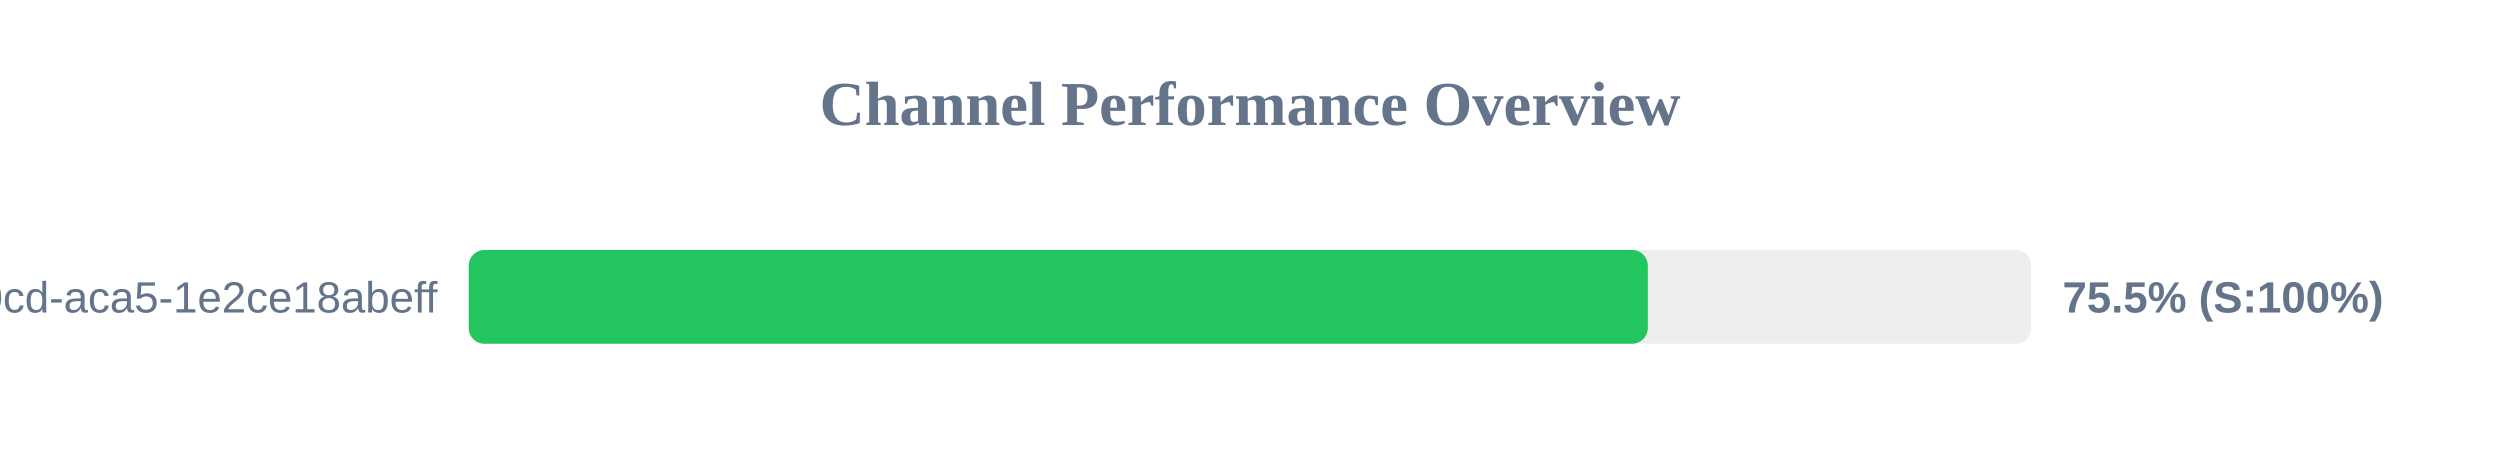
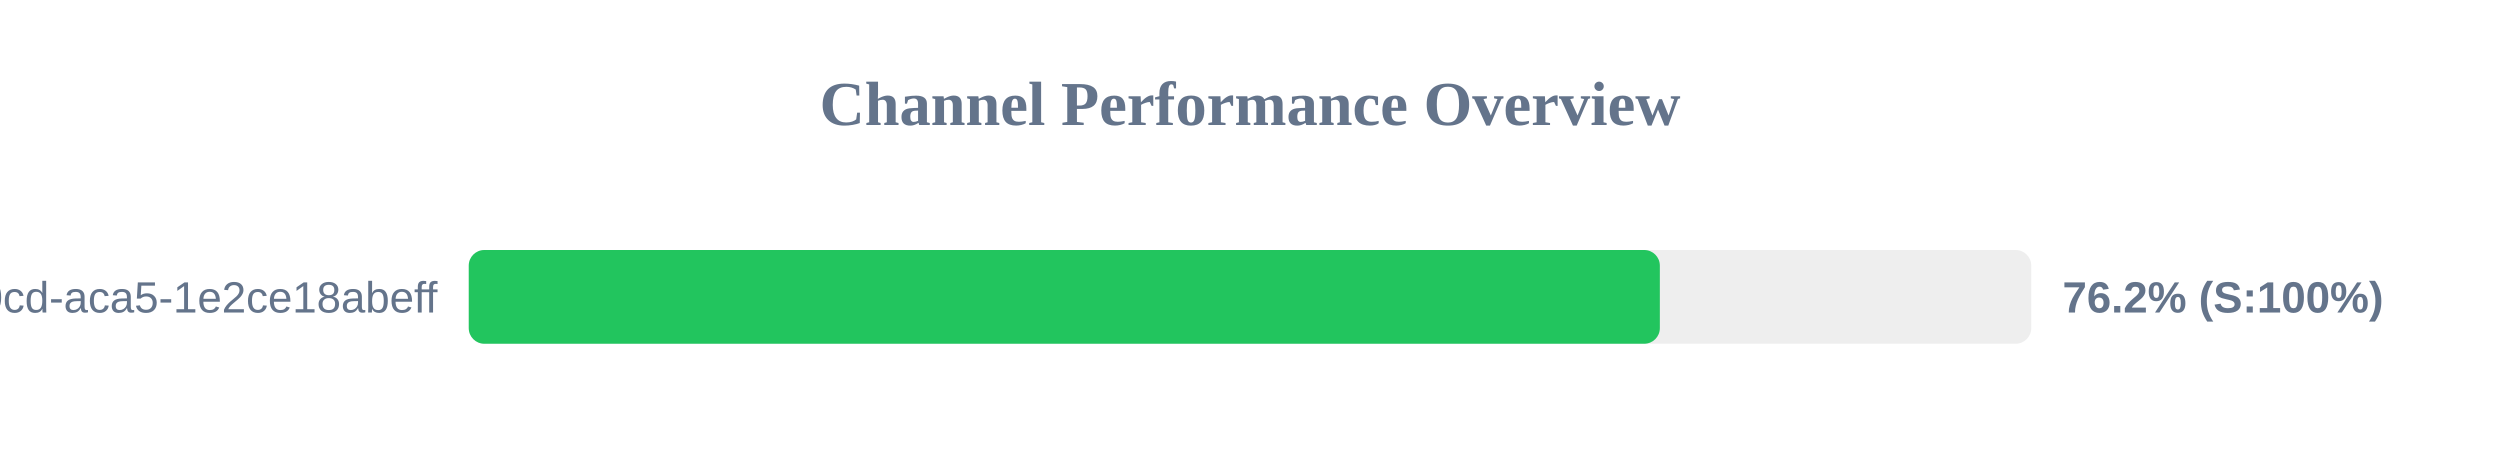
<svg xmlns="http://www.w3.org/2000/svg" width="800" height="150" version="1.1">
  <style>
        .row { font: 14px Arial; fill: #64748b; }
        .score { font: bold 14px Arial; fill: #64748b; }
    </style>
  <text x="400" y="40" text-anchor="middle" font-size="20px" font-weight="bold" fill="#64748b">Channel Performance Overview</text>
  <rect x="150" y="80" width="500" height="30" fill="#eee" rx="5" />
-   <rect x="150" y="80" width="377.3" height="30" fill="#22c55e" rx="5" />
+   <rect x="150" y="80" width="381.15" height="30" fill="#22c55e" rx="5" />
  <text x="140" y="100" text-anchor="end" class="row">?uuid=ebbeef45-0fd8-40cd-aca5-1e2ce18abeff</text>
-   <text x="660" y="100" text-anchor="start" class="score">75.5% (S:100%)</text>
+   <text x="660" y="100" text-anchor="start" class="score">76.2% (S:100%)</text>
</svg>
